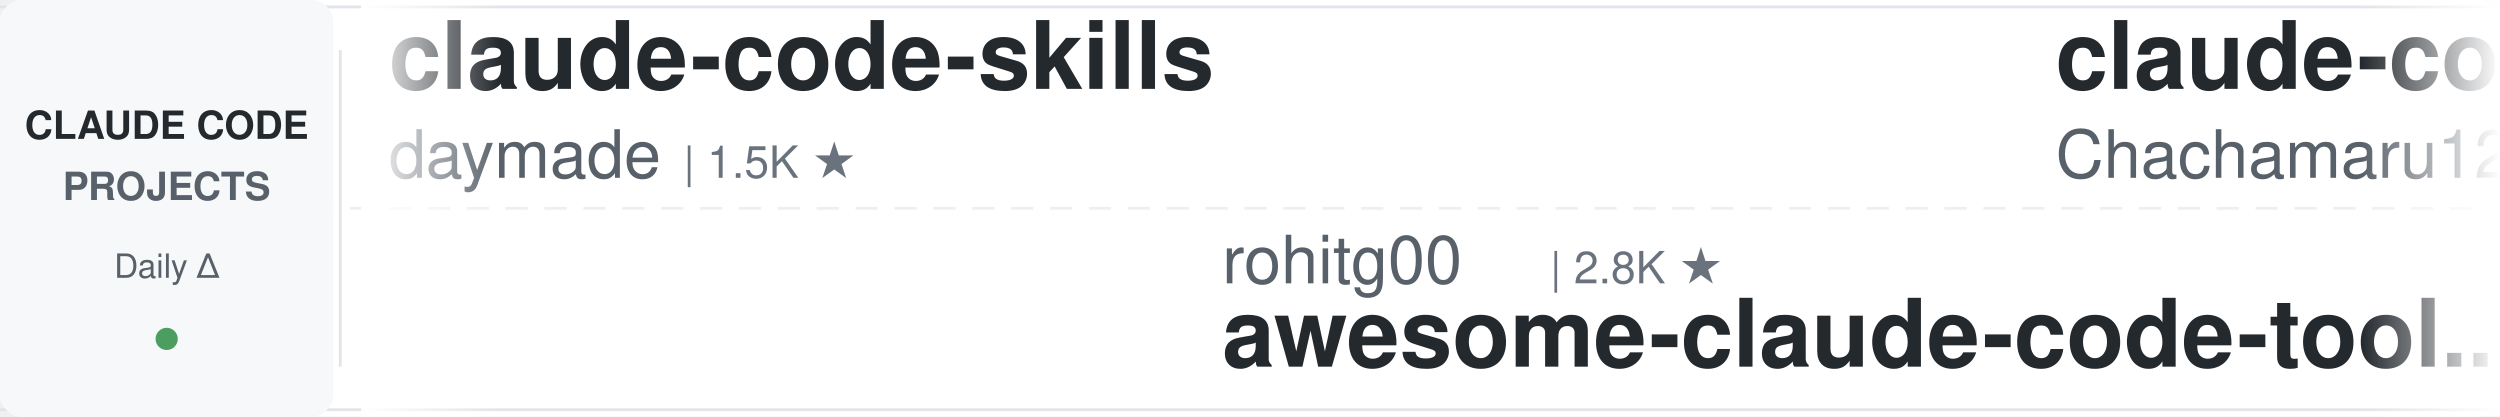
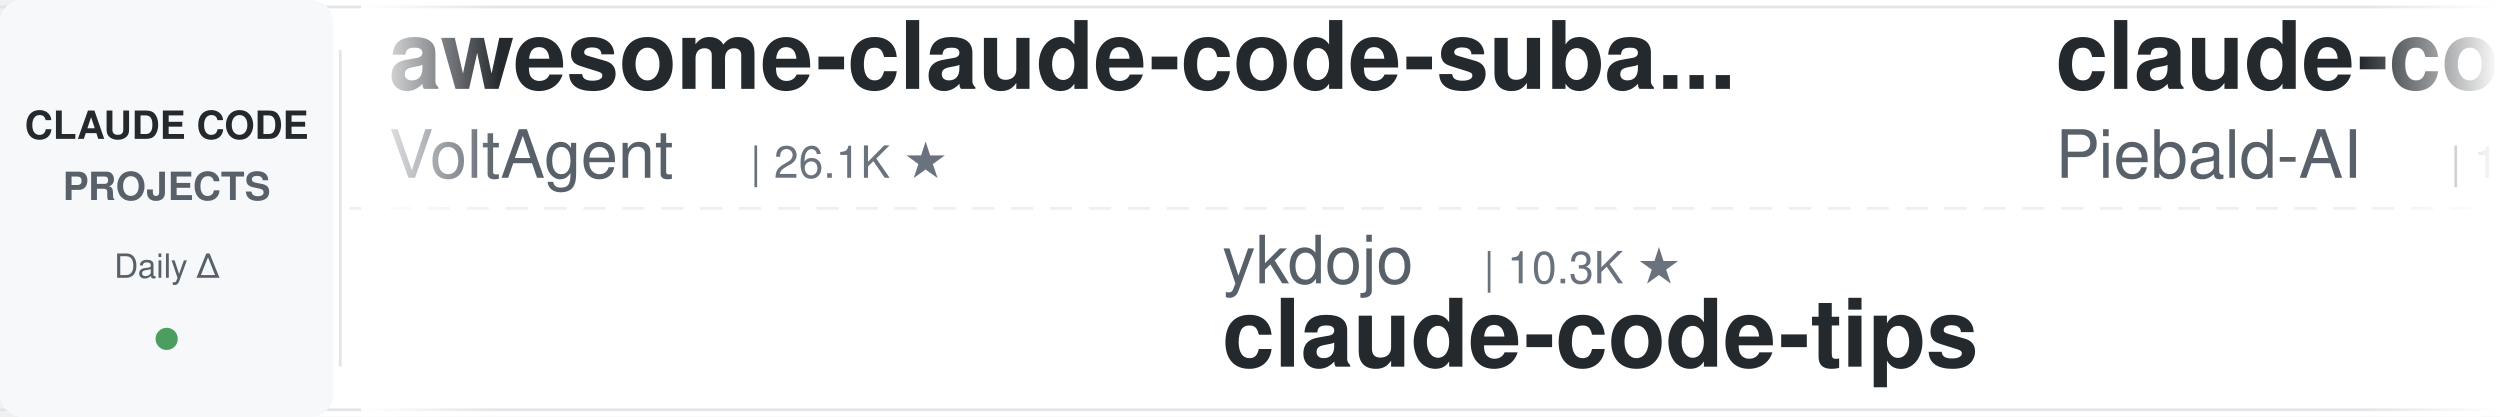
<svg xmlns="http://www.w3.org/2000/svg" width="900" height="150">
  <defs>
    <linearGradient id="leftFade" x1="0%" y1="0%" x2="100%" y2="0%">
      <stop offset="0%" style="stop-color:#ffffff;stop-opacity:1" />
      <stop offset="100%" style="stop-color:#ffffff;stop-opacity:0" />
    </linearGradient>
    <linearGradient id="rightFade" x1="0%" y1="0%" x2="100%" y2="0%">
      <stop offset="0%" style="stop-color:#ffffff;stop-opacity:0" />
      <stop offset="100%" style="stop-color:#ffffff;stop-opacity:1" />
    </linearGradient>
  </defs>
  <rect width="900" height="150" fill="#ffffff" rx="8" />
  <rect x="0" y="2" width="900" height="1" fill="#e1e4e8" />
  <rect x="0" y="147" width="900" height="1" fill="#e1e4e8" />
  <line x1="0" y1="75" x2="900" y2="75" stroke="#e1e4e8" stroke-width="1" stroke-dasharray="8 6" opacity="0.6" />
  <rect x="0" y="0" width="120" height="150" fill="#f6f8fa" rx="8" />
  <text x="60" y="50" font-family="-apple-system, BlinkMacSystemFont, 'Segoe UI', Helvetica, Arial, sans-serif" font-size="14" font-weight="600" fill="#24292e" text-anchor="middle">CLAUDE CODE</text>
  <text x="60" y="72" font-family="-apple-system, BlinkMacSystemFont, 'Segoe UI', Helvetica, Arial, sans-serif" font-size="14" font-weight="600" fill="#586069" text-anchor="middle">PROJECTS</text>
  <text x="60" y="100" font-family="-apple-system, BlinkMacSystemFont, 'Segoe UI', Helvetica, Arial, sans-serif" font-size="12" font-weight="500" fill="#586069" text-anchor="middle">Daily Δ</text>
  <circle cx="60" cy="122" r="4" fill="#22863a" opacity="0.8" />
  <rect x="122" y="18" width="1" height="114" fill="#e1e4e8" />
  <clipPath id="tickerClip">
    <rect x="130" y="0" width="770" height="150" />
  </clipPath>
  <g clip-path="url(#tickerClip)">
    <g id="tickerItems">
      <animateTransform attributeName="transform" attributeType="XML" type="translate" from="0 0" to="-3000 0" dur="54s" repeatCount="indefinite" />
      <g transform="translate(0, 0)">
-         <text x="140" y="32" font-family="-apple-system, BlinkMacSystemFont, 'Segoe UI', Helvetica, Arial, sans-serif" font-size="34" font-weight="600" fill="#24292e">claude-code-skills</text>
-         <text x="140" y="64" font-family="-apple-system, BlinkMacSystemFont, 'Segoe UI', Helvetica, Arial, sans-serif" font-size="24" font-weight="400" fill="#586069">daymade</text>
-         <text x="246" y="64" font-family="-apple-system, BlinkMacSystemFont, 'Segoe UI', Helvetica, Arial, sans-serif" font-size="16" font-weight="500" fill="#6a737d">| 1.5K ★</text>
+         <text x="140" y="32" font-family="-apple-system, BlinkMacSystemFont, 'Segoe UI', Helvetica, Arial, sans-serif" font-size="34" font-weight="600" fill="#24292e">awesome-claude-code-suba...</text>
+         <text x="140" y="64" font-family="-apple-system, BlinkMacSystemFont, 'Segoe UI', Helvetica, Arial, sans-serif" font-size="24" font-weight="400" fill="#586069">VoltAgent</text>
+         <text x="270" y="64" font-family="-apple-system, BlinkMacSystemFont, 'Segoe UI', Helvetica, Arial, sans-serif" font-size="16" font-weight="500" fill="#6a737d">| 26.1K ★</text>
      </g>
      <g transform="translate(300, 0)">
-         <text x="140" y="102" font-family="-apple-system, BlinkMacSystemFont, 'Segoe UI', Helvetica, Arial, sans-serif" font-size="24" font-weight="400" fill="#586069">rohitg00</text>
-         <text x="258" y="102" font-family="-apple-system, BlinkMacSystemFont, 'Segoe UI', Helvetica, Arial, sans-serif" font-size="16" font-weight="500" fill="#6a737d">| 2.8K ★</text>
-         <text x="140" y="132" font-family="-apple-system, BlinkMacSystemFont, 'Segoe UI', Helvetica, Arial, sans-serif" font-size="34" font-weight="600" fill="#24292e">awesome-claude-code-tool...</text>
+         <text x="140" y="102" font-family="-apple-system, BlinkMacSystemFont, 'Segoe UI', Helvetica, Arial, sans-serif" font-size="24" font-weight="400" fill="#586069">ykdojo</text>
+         <text x="234" y="102" font-family="-apple-system, BlinkMacSystemFont, 'Segoe UI', Helvetica, Arial, sans-serif" font-size="16" font-weight="500" fill="#6a737d">| 10.3K ★</text>
+         <text x="140" y="132" font-family="-apple-system, BlinkMacSystemFont, 'Segoe UI', Helvetica, Arial, sans-serif" font-size="34" font-weight="600" fill="#24292e">claude-code-tips</text>
      </g>
      <g transform="translate(600, 0)">
-         <text x="140" y="32" font-family="-apple-system, BlinkMacSystemFont, 'Segoe UI', Helvetica, Arial, sans-serif" font-size="34" font-weight="600" fill="#24292e">claude-code-harness</text>
-         <text x="140" y="64" font-family="-apple-system, BlinkMacSystemFont, 'Segoe UI', Helvetica, Arial, sans-serif" font-size="24" font-weight="400" fill="#586069">Chachamaru127</text>
-         <text x="318" y="64" font-family="-apple-system, BlinkMacSystemFont, 'Segoe UI', Helvetica, Arial, sans-serif" font-size="16" font-weight="500" fill="#6a737d">| 3.2K ★</text>
-       </g>
-       <g transform="translate(900, 0)">
-         <text x="140" y="102" font-family="-apple-system, BlinkMacSystemFont, 'Segoe UI', Helvetica, Arial, sans-serif" font-size="24" font-weight="400" fill="#586069">fuergaosi233</text>
-         <text x="306" y="102" font-family="-apple-system, BlinkMacSystemFont, 'Segoe UI', Helvetica, Arial, sans-serif" font-size="16" font-weight="500" fill="#6a737d">| 2.8K ★</text>
-         <text x="140" y="132" font-family="-apple-system, BlinkMacSystemFont, 'Segoe UI', Helvetica, Arial, sans-serif" font-size="34" font-weight="600" fill="#24292e">claude-code-proxy</text>
-       </g>
-       <g transform="translate(1200, 0)">
        <text x="140" y="32" font-family="-apple-system, BlinkMacSystemFont, 'Segoe UI', Helvetica, Arial, sans-serif" font-size="34" font-weight="600" fill="#24292e">claude-code-system-promp...</text>
        <text x="140" y="64" font-family="-apple-system, BlinkMacSystemFont, 'Segoe UI', Helvetica, Arial, sans-serif" font-size="24" font-weight="400" fill="#586069">Piebald-AI</text>
        <text x="282" y="64" font-family="-apple-system, BlinkMacSystemFont, 'Segoe UI', Helvetica, Arial, sans-serif" font-size="16" font-weight="500" fill="#6a737d">| 13.0K ★</text>
      </g>
+       <g transform="translate(900, 0)">
+         <text x="140" y="102" font-family="-apple-system, BlinkMacSystemFont, 'Segoe UI', Helvetica, Arial, sans-serif" font-size="24" font-weight="400" fill="#586069">huangjia2019</text>
+         <text x="306" y="102" font-family="-apple-system, BlinkMacSystemFont, 'Segoe UI', Helvetica, Arial, sans-serif" font-size="16" font-weight="500" fill="#6a737d">| 1.1K ★</text>
+         <text x="140" y="132" font-family="-apple-system, BlinkMacSystemFont, 'Segoe UI', Helvetica, Arial, sans-serif" font-size="34" font-weight="600" fill="#24292e">claude-code-engineering</text>
+       </g>
+       <g transform="translate(1200, 0)">
+         <text x="140" y="32" font-family="-apple-system, BlinkMacSystemFont, 'Segoe UI', Helvetica, Arial, sans-serif" font-size="34" font-weight="600" fill="#24292e">claude-code-spec-workflo...</text>
+         <text x="140" y="64" font-family="-apple-system, BlinkMacSystemFont, 'Segoe UI', Helvetica, Arial, sans-serif" font-size="24" font-weight="400" fill="#586069">Pimzino</text>
+         <text x="246" y="64" font-family="-apple-system, BlinkMacSystemFont, 'Segoe UI', Helvetica, Arial, sans-serif" font-size="16" font-weight="500" fill="#6a737d">| 3.9K ★</text>
+       </g>
      <g transform="translate(1500, 0)">
-         <text x="140" y="102" font-family="-apple-system, BlinkMacSystemFont, 'Segoe UI', Helvetica, Arial, sans-serif" font-size="24" font-weight="400" fill="#586069">jqueryscript</text>
-         <text x="306" y="102" font-family="-apple-system, BlinkMacSystemFont, 'Segoe UI', Helvetica, Arial, sans-serif" font-size="16" font-weight="500" fill="#6a737d">| 537 ★</text>
-         <text x="140" y="132" font-family="-apple-system, BlinkMacSystemFont, 'Segoe UI', Helvetica, Arial, sans-serif" font-size="34" font-weight="600" fill="#24292e">awesome-claude-code</text>
+         <text x="140" y="102" font-family="-apple-system, BlinkMacSystemFont, 'Segoe UI', Helvetica, Arial, sans-serif" font-size="24" font-weight="400" fill="#586069">affaan-m</text>
+         <text x="258" y="102" font-family="-apple-system, BlinkMacSystemFont, 'Segoe UI', Helvetica, Arial, sans-serif" font-size="16" font-weight="500" fill="#6a737d">| 289.2K ★</text>
+         <text x="140" y="132" font-family="-apple-system, BlinkMacSystemFont, 'Segoe UI', Helvetica, Arial, sans-serif" font-size="34" font-weight="600" fill="#24292e">ECC</text>
      </g>
      <g transform="translate(1800, 0)">
-         <text x="140" y="32" font-family="-apple-system, BlinkMacSystemFont, 'Segoe UI', Helvetica, Arial, sans-serif" font-size="34" font-weight="600" fill="#24292e">free-claude-code</text>
-         <text x="140" y="64" font-family="-apple-system, BlinkMacSystemFont, 'Segoe UI', Helvetica, Arial, sans-serif" font-size="24" font-weight="400" fill="#586069">Alishahryar1</text>
-         <text x="306" y="64" font-family="-apple-system, BlinkMacSystemFont, 'Segoe UI', Helvetica, Arial, sans-serif" font-size="16" font-weight="500" fill="#6a737d">| 63.5K ★</text>
+         <text x="140" y="32" font-family="-apple-system, BlinkMacSystemFont, 'Segoe UI', Helvetica, Arial, sans-serif" font-size="34" font-weight="600" fill="#24292e">claude-code-analysis</text>
+         <text x="140" y="64" font-family="-apple-system, BlinkMacSystemFont, 'Segoe UI', Helvetica, Arial, sans-serif" font-size="24" font-weight="400" fill="#586069">liuup</text>
+         <text x="222" y="64" font-family="-apple-system, BlinkMacSystemFont, 'Segoe UI', Helvetica, Arial, sans-serif" font-size="16" font-weight="500" fill="#6a737d">| 4.0K ★</text>
      </g>
      <g transform="translate(2100, 0)">
-         <text x="140" y="102" font-family="-apple-system, BlinkMacSystemFont, 'Segoe UI', Helvetica, Arial, sans-serif" font-size="24" font-weight="400" fill="#586069">shareAI-lab</text>
-         <text x="294" y="102" font-family="-apple-system, BlinkMacSystemFont, 'Segoe UI', Helvetica, Arial, sans-serif" font-size="16" font-weight="500" fill="#6a737d">| 79.2K ★</text>
-         <text x="140" y="132" font-family="-apple-system, BlinkMacSystemFont, 'Segoe UI', Helvetica, Arial, sans-serif" font-size="34" font-weight="600" fill="#24292e">learn-claude-code</text>
+         <text x="140" y="102" font-family="-apple-system, BlinkMacSystemFont, 'Segoe UI', Helvetica, Arial, sans-serif" font-size="24" font-weight="400" fill="#586069">AICoderTudou</text>
+         <text x="306" y="102" font-family="-apple-system, BlinkMacSystemFont, 'Segoe UI', Helvetica, Arial, sans-serif" font-size="16" font-weight="500" fill="#6a737d">| 491 ★</text>
+         <text x="140" y="132" font-family="-apple-system, BlinkMacSystemFont, 'Segoe UI', Helvetica, Arial, sans-serif" font-size="34" font-weight="600" fill="#24292e">claude-code-tudou</text>
      </g>
      <g transform="translate(2400, 0)">
-         <text x="140" y="32" font-family="-apple-system, BlinkMacSystemFont, 'Segoe UI', Helvetica, Arial, sans-serif" font-size="34" font-weight="600" fill="#24292e">claude-coder</text>
-         <text x="140" y="64" font-family="-apple-system, BlinkMacSystemFont, 'Segoe UI', Helvetica, Arial, sans-serif" font-size="24" font-weight="400" fill="#586069">kodu-ai</text>
-         <text x="246" y="64" font-family="-apple-system, BlinkMacSystemFont, 'Segoe UI', Helvetica, Arial, sans-serif" font-size="16" font-weight="500" fill="#6a737d">| 5.2K ★</text>
+         <text x="140" y="32" font-family="-apple-system, BlinkMacSystemFont, 'Segoe UI', Helvetica, Arial, sans-serif" font-size="34" font-weight="600" fill="#24292e">claude-code-best-practic...</text>
+         <text x="140" y="64" font-family="-apple-system, BlinkMacSystemFont, 'Segoe UI', Helvetica, Arial, sans-serif" font-size="24" font-weight="400" fill="#586069">shanraisshan</text>
+         <text x="306" y="64" font-family="-apple-system, BlinkMacSystemFont, 'Segoe UI', Helvetica, Arial, sans-serif" font-size="16" font-weight="500" fill="#6a737d">| 68.1K ★</text>
      </g>
      <g transform="translate(2700, 0)">
-         <text x="140" y="102" font-family="-apple-system, BlinkMacSystemFont, 'Segoe UI', Helvetica, Arial, sans-serif" font-size="24" font-weight="400" fill="#586069">anthropics</text>
-         <text x="282" y="102" font-family="-apple-system, BlinkMacSystemFont, 'Segoe UI', Helvetica, Arial, sans-serif" font-size="16" font-weight="500" fill="#6a737d">| 9.6K ★</text>
-         <text x="140" y="132" font-family="-apple-system, BlinkMacSystemFont, 'Segoe UI', Helvetica, Arial, sans-serif" font-size="34" font-weight="600" fill="#24292e">claude-code-action</text>
+         <text x="140" y="102" font-family="-apple-system, BlinkMacSystemFont, 'Segoe UI', Helvetica, Arial, sans-serif" font-size="24" font-weight="400" fill="#586069">overwirehq</text>
+         <text x="282" y="102" font-family="-apple-system, BlinkMacSystemFont, 'Segoe UI', Helvetica, Arial, sans-serif" font-size="16" font-weight="500" fill="#6a737d">| 2.8K ★</text>
+         <text x="140" y="132" font-family="-apple-system, BlinkMacSystemFont, 'Segoe UI', Helvetica, Arial, sans-serif" font-size="34" font-weight="600" fill="#24292e">claude-code-telegram</text>
      </g>
      <g transform="translate(3000, 0)">
-         <text x="140" y="32" font-family="-apple-system, BlinkMacSystemFont, 'Segoe UI', Helvetica, Arial, sans-serif" font-size="34" font-weight="600" fill="#24292e">claude-code-skills</text>
-         <text x="140" y="64" font-family="-apple-system, BlinkMacSystemFont, 'Segoe UI', Helvetica, Arial, sans-serif" font-size="24" font-weight="400" fill="#586069">daymade</text>
-         <text x="246" y="64" font-family="-apple-system, BlinkMacSystemFont, 'Segoe UI', Helvetica, Arial, sans-serif" font-size="16" font-weight="500" fill="#6a737d">| 1.5K ★</text>
+         <text x="140" y="32" font-family="-apple-system, BlinkMacSystemFont, 'Segoe UI', Helvetica, Arial, sans-serif" font-size="34" font-weight="600" fill="#24292e">awesome-claude-code-suba...</text>
+         <text x="140" y="64" font-family="-apple-system, BlinkMacSystemFont, 'Segoe UI', Helvetica, Arial, sans-serif" font-size="24" font-weight="400" fill="#586069">VoltAgent</text>
+         <text x="270" y="64" font-family="-apple-system, BlinkMacSystemFont, 'Segoe UI', Helvetica, Arial, sans-serif" font-size="16" font-weight="500" fill="#6a737d">| 26.1K ★</text>
      </g>
      <g transform="translate(3300, 0)">
-         <text x="140" y="102" font-family="-apple-system, BlinkMacSystemFont, 'Segoe UI', Helvetica, Arial, sans-serif" font-size="24" font-weight="400" fill="#586069">rohitg00</text>
-         <text x="258" y="102" font-family="-apple-system, BlinkMacSystemFont, 'Segoe UI', Helvetica, Arial, sans-serif" font-size="16" font-weight="500" fill="#6a737d">| 2.8K ★</text>
-         <text x="140" y="132" font-family="-apple-system, BlinkMacSystemFont, 'Segoe UI', Helvetica, Arial, sans-serif" font-size="34" font-weight="600" fill="#24292e">awesome-claude-code-tool...</text>
+         <text x="140" y="102" font-family="-apple-system, BlinkMacSystemFont, 'Segoe UI', Helvetica, Arial, sans-serif" font-size="24" font-weight="400" fill="#586069">ykdojo</text>
+         <text x="234" y="102" font-family="-apple-system, BlinkMacSystemFont, 'Segoe UI', Helvetica, Arial, sans-serif" font-size="16" font-weight="500" fill="#6a737d">| 10.3K ★</text>
+         <text x="140" y="132" font-family="-apple-system, BlinkMacSystemFont, 'Segoe UI', Helvetica, Arial, sans-serif" font-size="34" font-weight="600" fill="#24292e">claude-code-tips</text>
      </g>
      <g transform="translate(3600, 0)">
-         <text x="140" y="32" font-family="-apple-system, BlinkMacSystemFont, 'Segoe UI', Helvetica, Arial, sans-serif" font-size="34" font-weight="600" fill="#24292e">claude-code-harness</text>
-         <text x="140" y="64" font-family="-apple-system, BlinkMacSystemFont, 'Segoe UI', Helvetica, Arial, sans-serif" font-size="24" font-weight="400" fill="#586069">Chachamaru127</text>
-         <text x="318" y="64" font-family="-apple-system, BlinkMacSystemFont, 'Segoe UI', Helvetica, Arial, sans-serif" font-size="16" font-weight="500" fill="#6a737d">| 3.2K ★</text>
+         <text x="140" y="32" font-family="-apple-system, BlinkMacSystemFont, 'Segoe UI', Helvetica, Arial, sans-serif" font-size="34" font-weight="600" fill="#24292e">claude-code-system-promp...</text>
+         <text x="140" y="64" font-family="-apple-system, BlinkMacSystemFont, 'Segoe UI', Helvetica, Arial, sans-serif" font-size="24" font-weight="400" fill="#586069">Piebald-AI</text>
+         <text x="282" y="64" font-family="-apple-system, BlinkMacSystemFont, 'Segoe UI', Helvetica, Arial, sans-serif" font-size="16" font-weight="500" fill="#6a737d">| 13.0K ★</text>
      </g>
      <g transform="translate(3900, 0)">
-         <text x="140" y="102" font-family="-apple-system, BlinkMacSystemFont, 'Segoe UI', Helvetica, Arial, sans-serif" font-size="24" font-weight="400" fill="#586069">fuergaosi233</text>
-         <text x="306" y="102" font-family="-apple-system, BlinkMacSystemFont, 'Segoe UI', Helvetica, Arial, sans-serif" font-size="16" font-weight="500" fill="#6a737d">| 2.8K ★</text>
-         <text x="140" y="132" font-family="-apple-system, BlinkMacSystemFont, 'Segoe UI', Helvetica, Arial, sans-serif" font-size="34" font-weight="600" fill="#24292e">claude-code-proxy</text>
+         <text x="140" y="102" font-family="-apple-system, BlinkMacSystemFont, 'Segoe UI', Helvetica, Arial, sans-serif" font-size="24" font-weight="400" fill="#586069">huangjia2019</text>
+         <text x="306" y="102" font-family="-apple-system, BlinkMacSystemFont, 'Segoe UI', Helvetica, Arial, sans-serif" font-size="16" font-weight="500" fill="#6a737d">| 1.1K ★</text>
+         <text x="140" y="132" font-family="-apple-system, BlinkMacSystemFont, 'Segoe UI', Helvetica, Arial, sans-serif" font-size="34" font-weight="600" fill="#24292e">claude-code-engineering</text>
      </g>
    </g>
  </g>
  <rect x="130" y="0" width="50" height="150" fill="url(#leftFade)" />
  <rect x="850" y="0" width="50" height="150" fill="url(#rightFade)" />
</svg>
